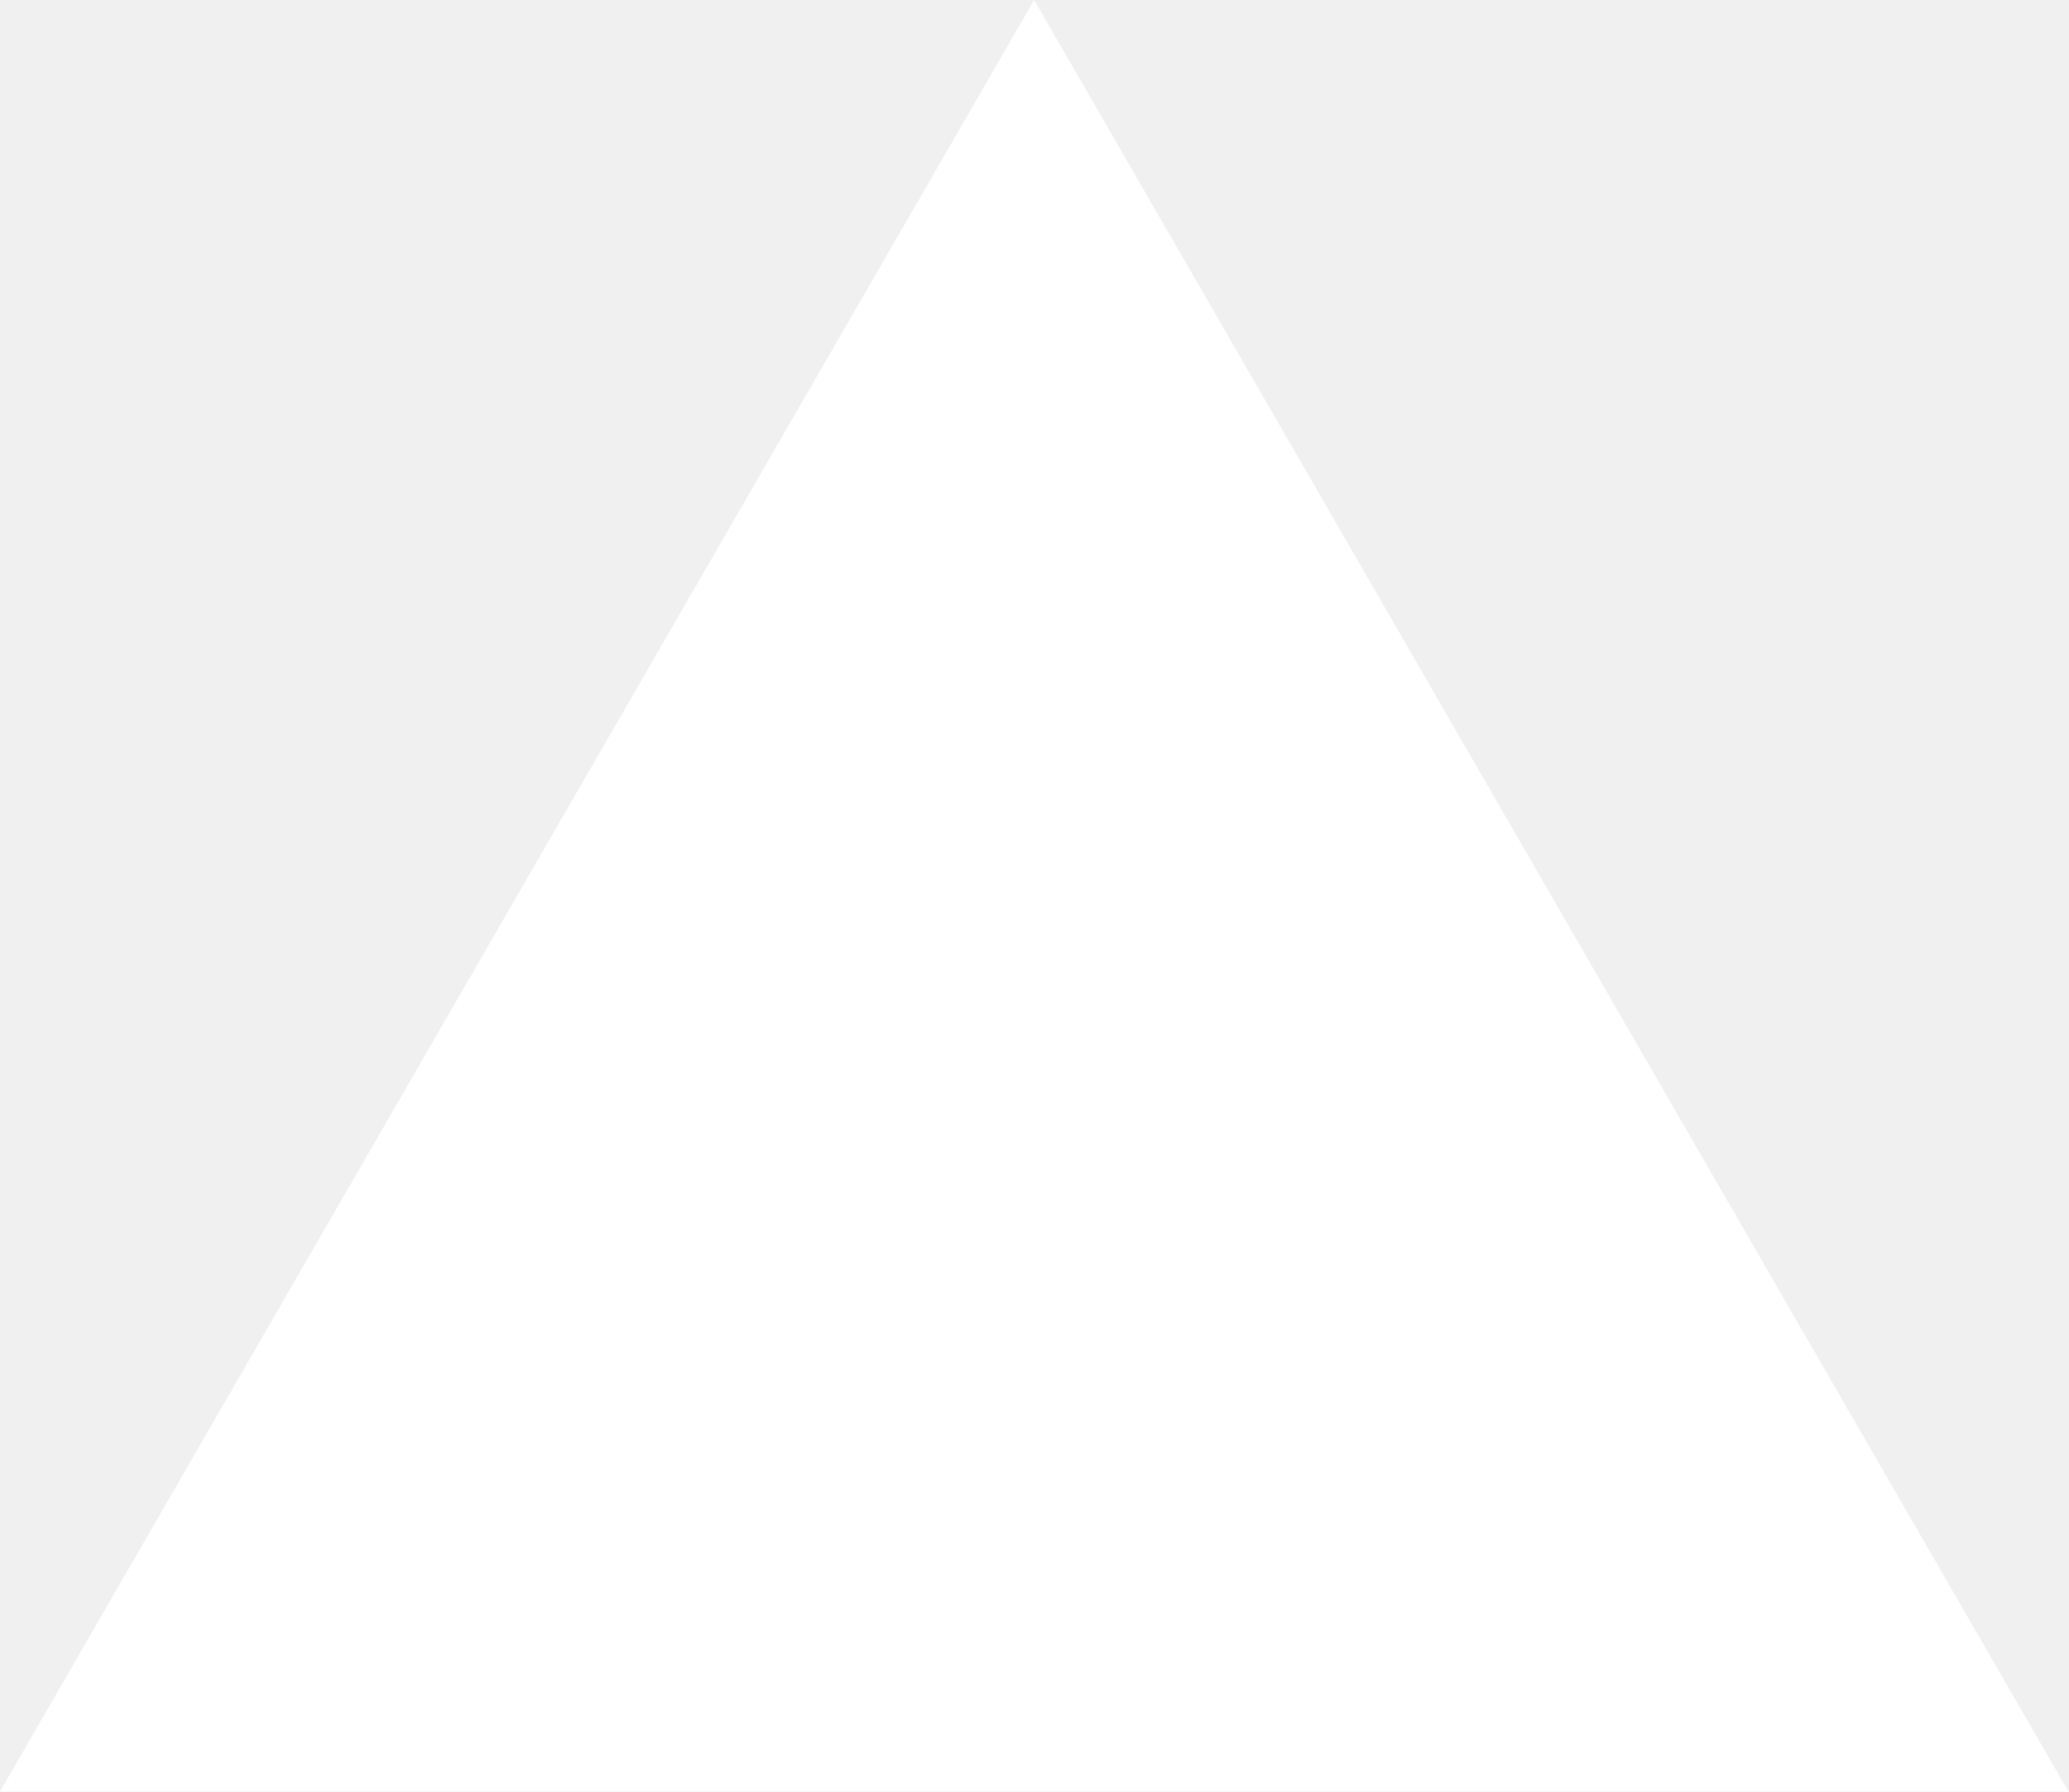
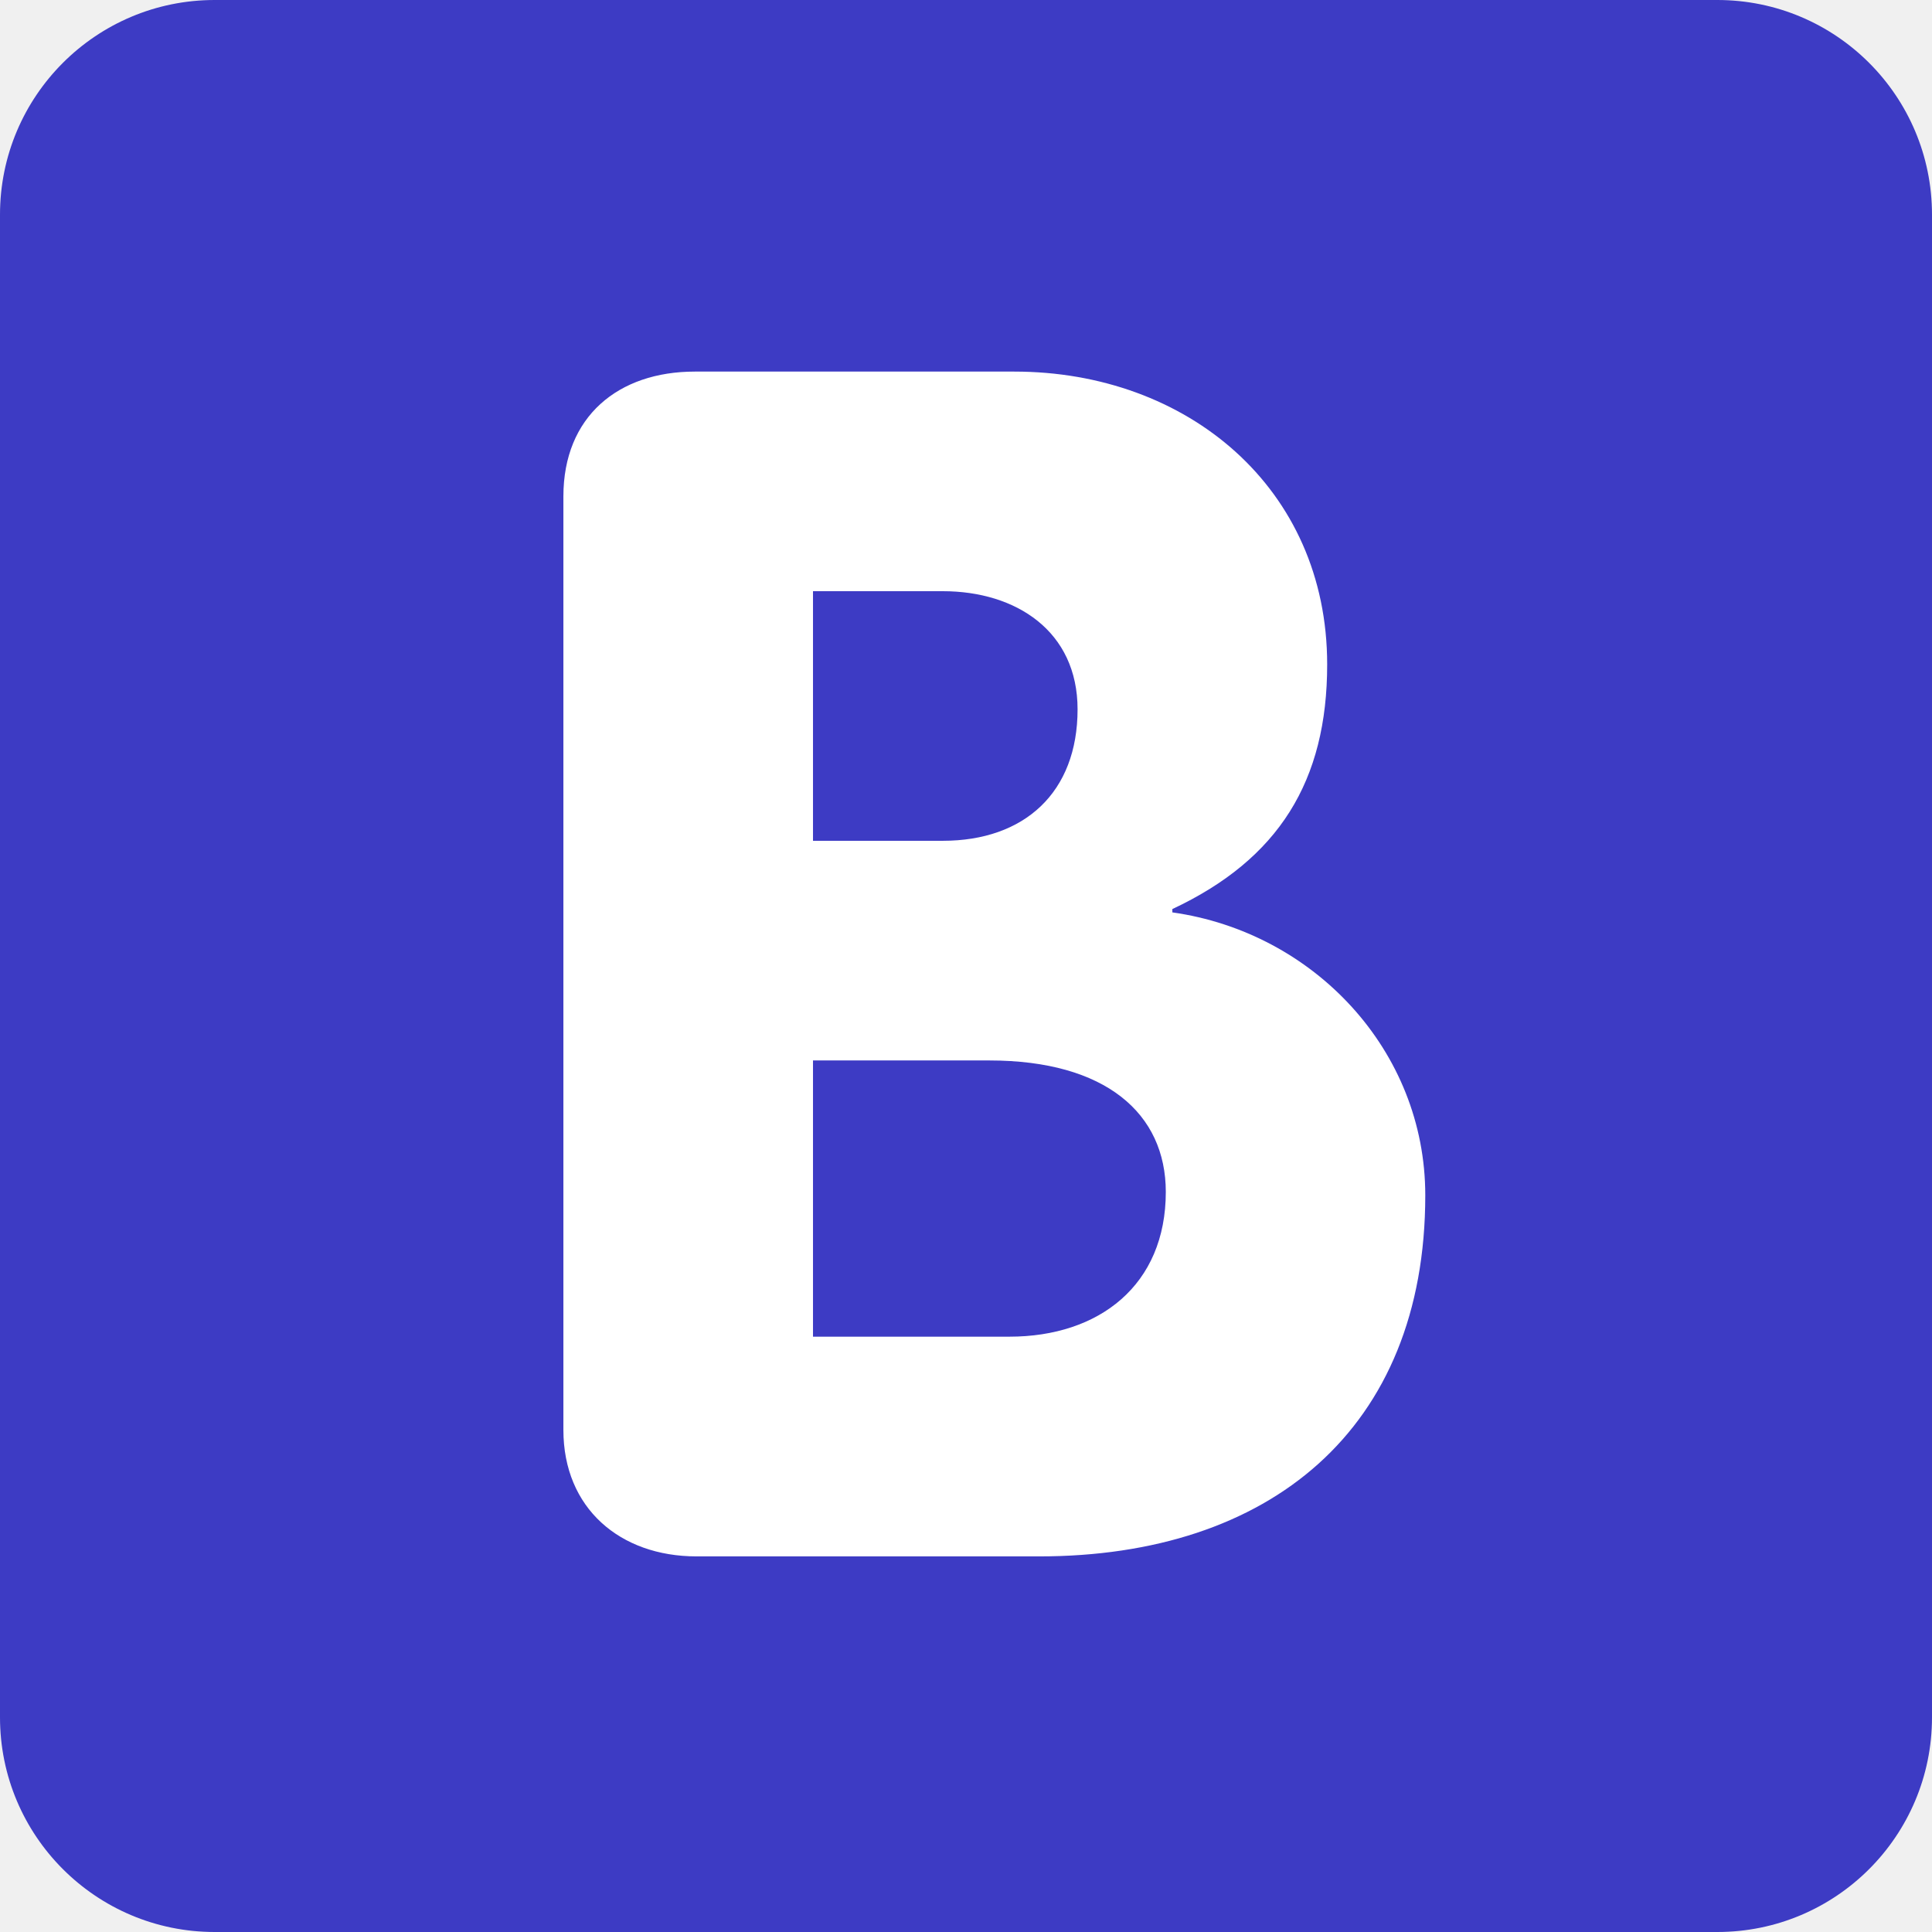
- <svg xmlns="http://www.w3.org/2000/svg" fill="none" viewBox="0 0 1155 1000">
-   <path d="m577.3 0 577.4 1000H0z" fill="#fff" />
+ <svg xmlns="http://www.w3.org/2000/svg" width="800px" height="800px" viewBox="0 0 36 36" aria-hidden="true" role="img" class="iconify iconify--twemoji" preserveAspectRatio="xMidYMid meet" fill="#000000">
+   <g id="SVGRepo_bgCarrier" stroke-width="0" />
+   <g id="SVGRepo_tracerCarrier" stroke-linecap="round" stroke-linejoin="round" />
+   <g id="SVGRepo_iconCarrier">
+     <path fill="#3d3bc4" d="M36 32a4 4 0 0 1-4 4H4a4 4 0 0 1-4-4V4a4 4 0 0 1 4-4h28a4 4 0 0 1 4 4v28z" />
+     <path fill="#FFF" d="M10.498 9.249c0-1.488 1.023-2.325 2.449-2.325H18.9c3.224 0 5.83 2.17 5.83 5.457c0 2.17-.9 3.628-2.885 4.558v.062c2.637.372 4.713 2.573 4.713 5.271c0 4.372-2.914 6.729-7.193 6.729h-6.386c-1.427 0-2.481-.899-2.481-2.356V9.249zm4.651 6.418h2.419c1.519 0 2.511-.899 2.511-2.45c0-1.457-1.147-2.201-2.511-2.201h-2.419v4.651zm0 9.24h3.659c1.674 0 2.915-.961 2.915-2.697c0-1.458-1.117-2.45-3.287-2.45h-3.287v5.147z" />
+   </g>
</svg>
